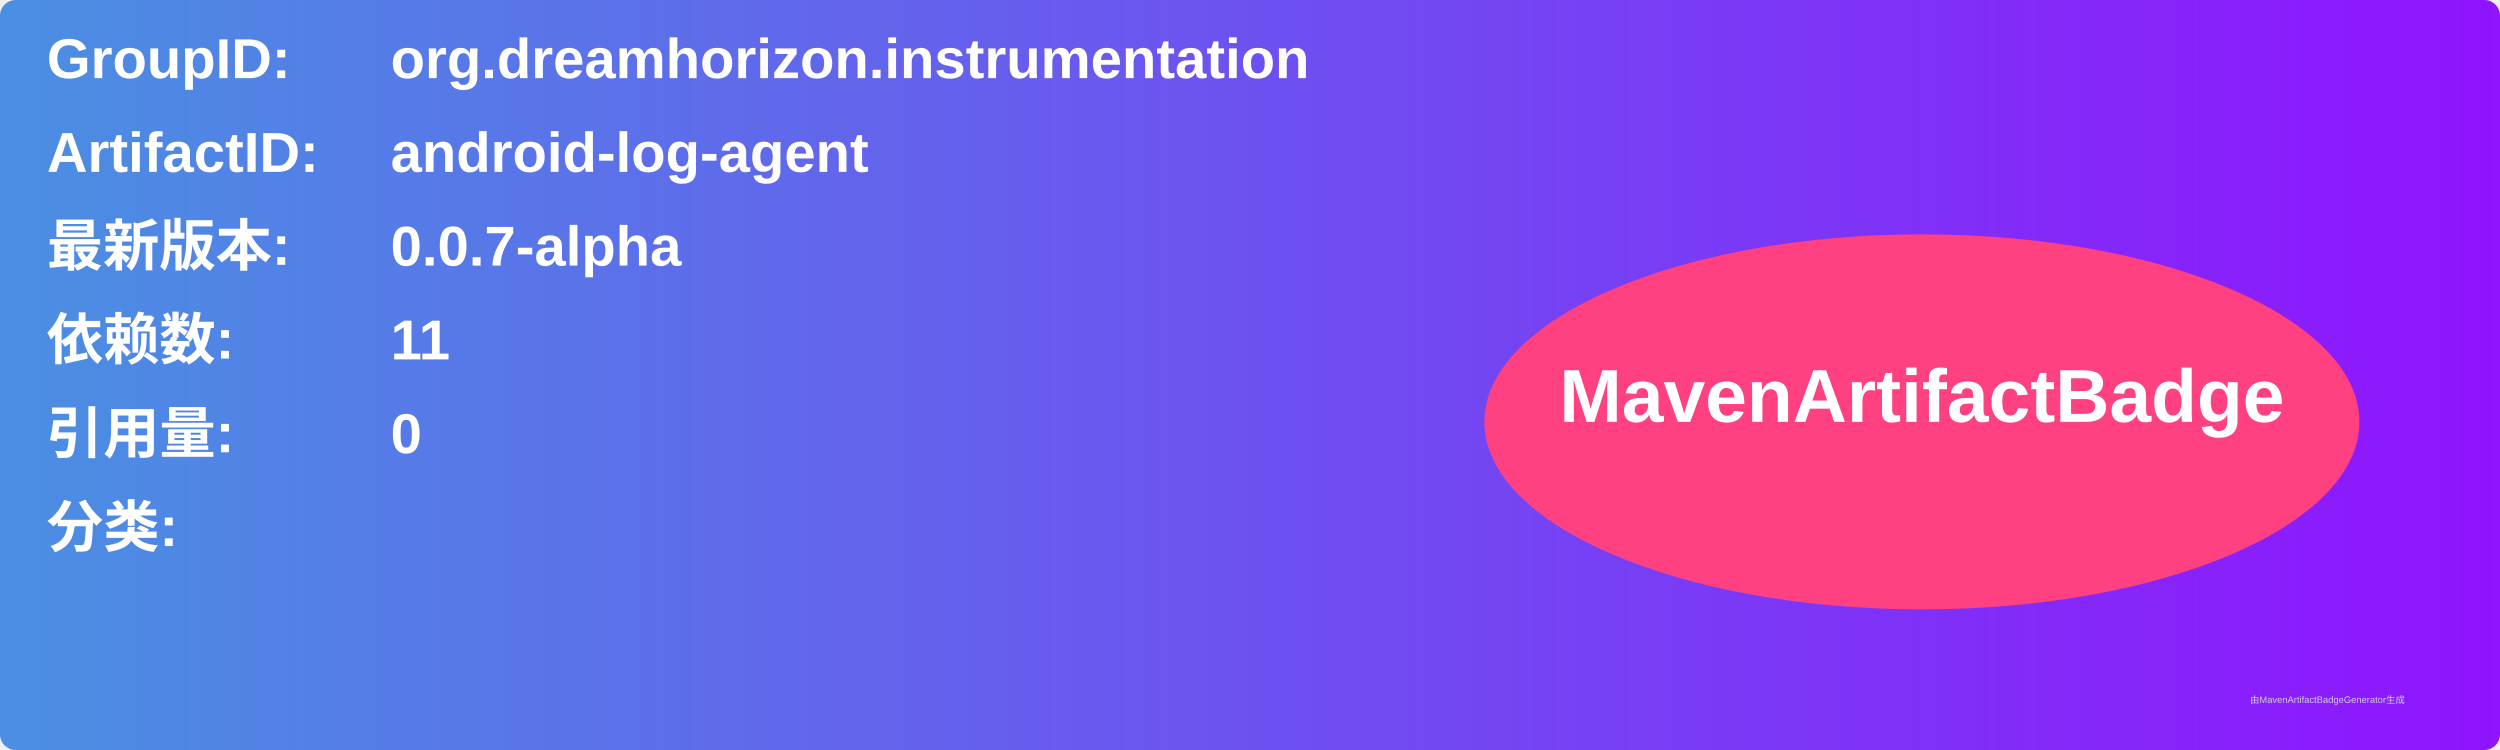
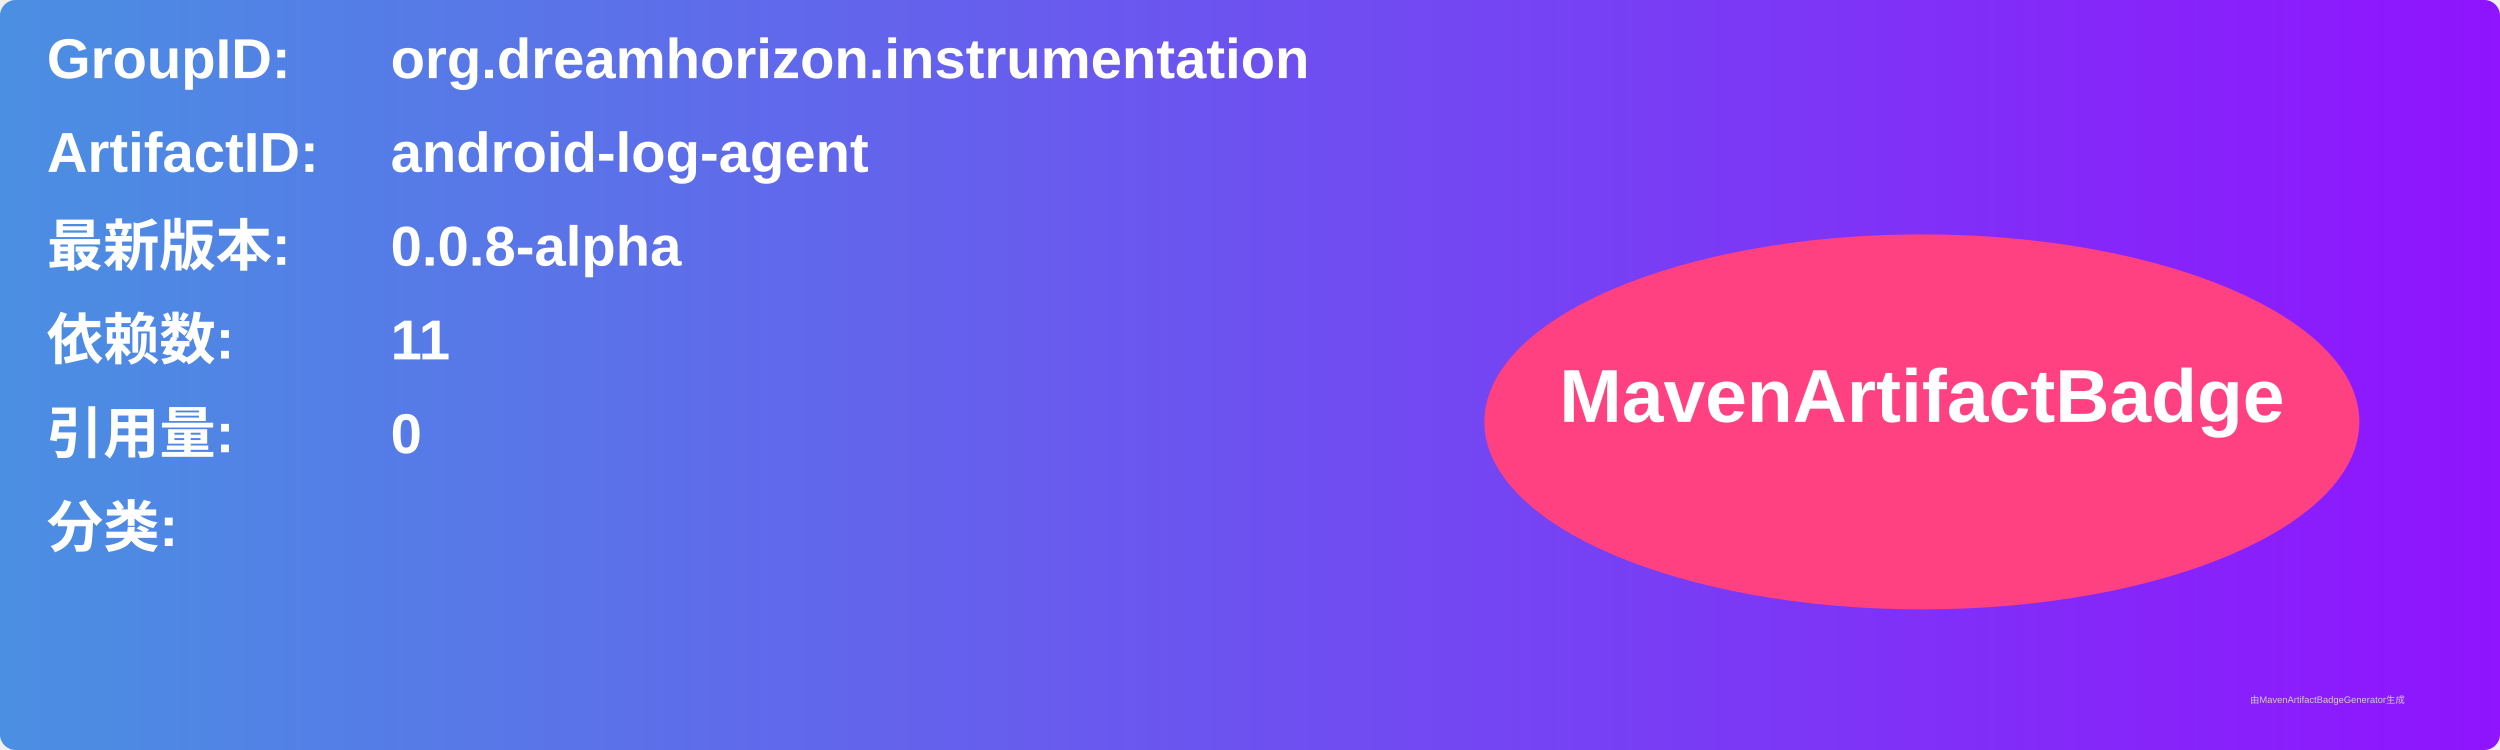
<svg xmlns="http://www.w3.org/2000/svg" width="800" height="240" viewBox="0 0 800 240">
  <linearGradient id="grad" x1="0%" y1="0%" x2="100%" y2="0%">
    <stop offset="0%" stop-color="#4a90e2" />
    <stop offset="100%" stop-color="#9013fe" />
  </linearGradient>
  <rect width="100%" height="100%" rx="5" ry="5" fill="url(#grad)" />
  <g transform="translate(15, 15)">
    <text x="0" y="10" font-family="Arial" font-size="18" fill="white" font-weight="bold" width="260">GroupID:</text>
    <text x="110" y="10" font-family="Arial" font-size="18" fill="white" font-weight="bold" width="460">org.dreamhorizon.instrumentation</text>
    <text x="0" y="40" font-family="Arial" font-size="18" fill="white" font-weight="bold" width="260">ArtifactID:</text>
    <text x="110" y="40" font-family="Arial" font-size="18" fill="white" font-weight="bold" width="460">android-log-agent</text>
    <text x="0" y="70" font-family="Arial" font-size="18" fill="white" font-weight="bold">最新版本:</text>
    <text x="110" y="70" font-family="Arial" font-size="18" fill="white" font-weight="bold">
-       <tspan font-weight="bold">0.0.7-alpha</tspan>
+       <tspan font-weight="bold">0.0.8-alpha</tspan>
    </text>
    <text x="0" y="100" font-family="Arial" font-size="18" fill="white" font-weight="bold">依赖数: </text>
    <text x="110" y="100" font-family="Arial" font-size="18" fill="white">
      <tspan font-weight="bold">11</tspan>
    </text>
    <text x="0" y="130" font-family="Arial" font-size="18" fill="white" font-weight="bold">引用量: </text>
    <text x="110" y="130" font-family="Arial" font-size="18" fill="white">
      <tspan font-weight="bold">0</tspan>
    </text>
    <text x="0" y="160" font-family="Arial" font-size="18" fill="white" font-weight="bold">分类:</text>
    <text x="10" y="190" font-family="Arial" font-size="10" fill="white">
      <tspan font-weight="bold" />
    </text>
    <ellipse cx="600" cy="120" rx="140" ry="60" fill="#ff4081" />
    <text x="600" y="120" text-anchor="middle" font-family="Arial" font-size="24" fill="white" font-weight="bold">MavenArtifactBadge</text>
  </g>
  <text x="720" y="225" font-family="Arial" font-size="3" fill="#d0d0d0">由MavenArtifactBadgeGenerator生成</text>
</svg>
